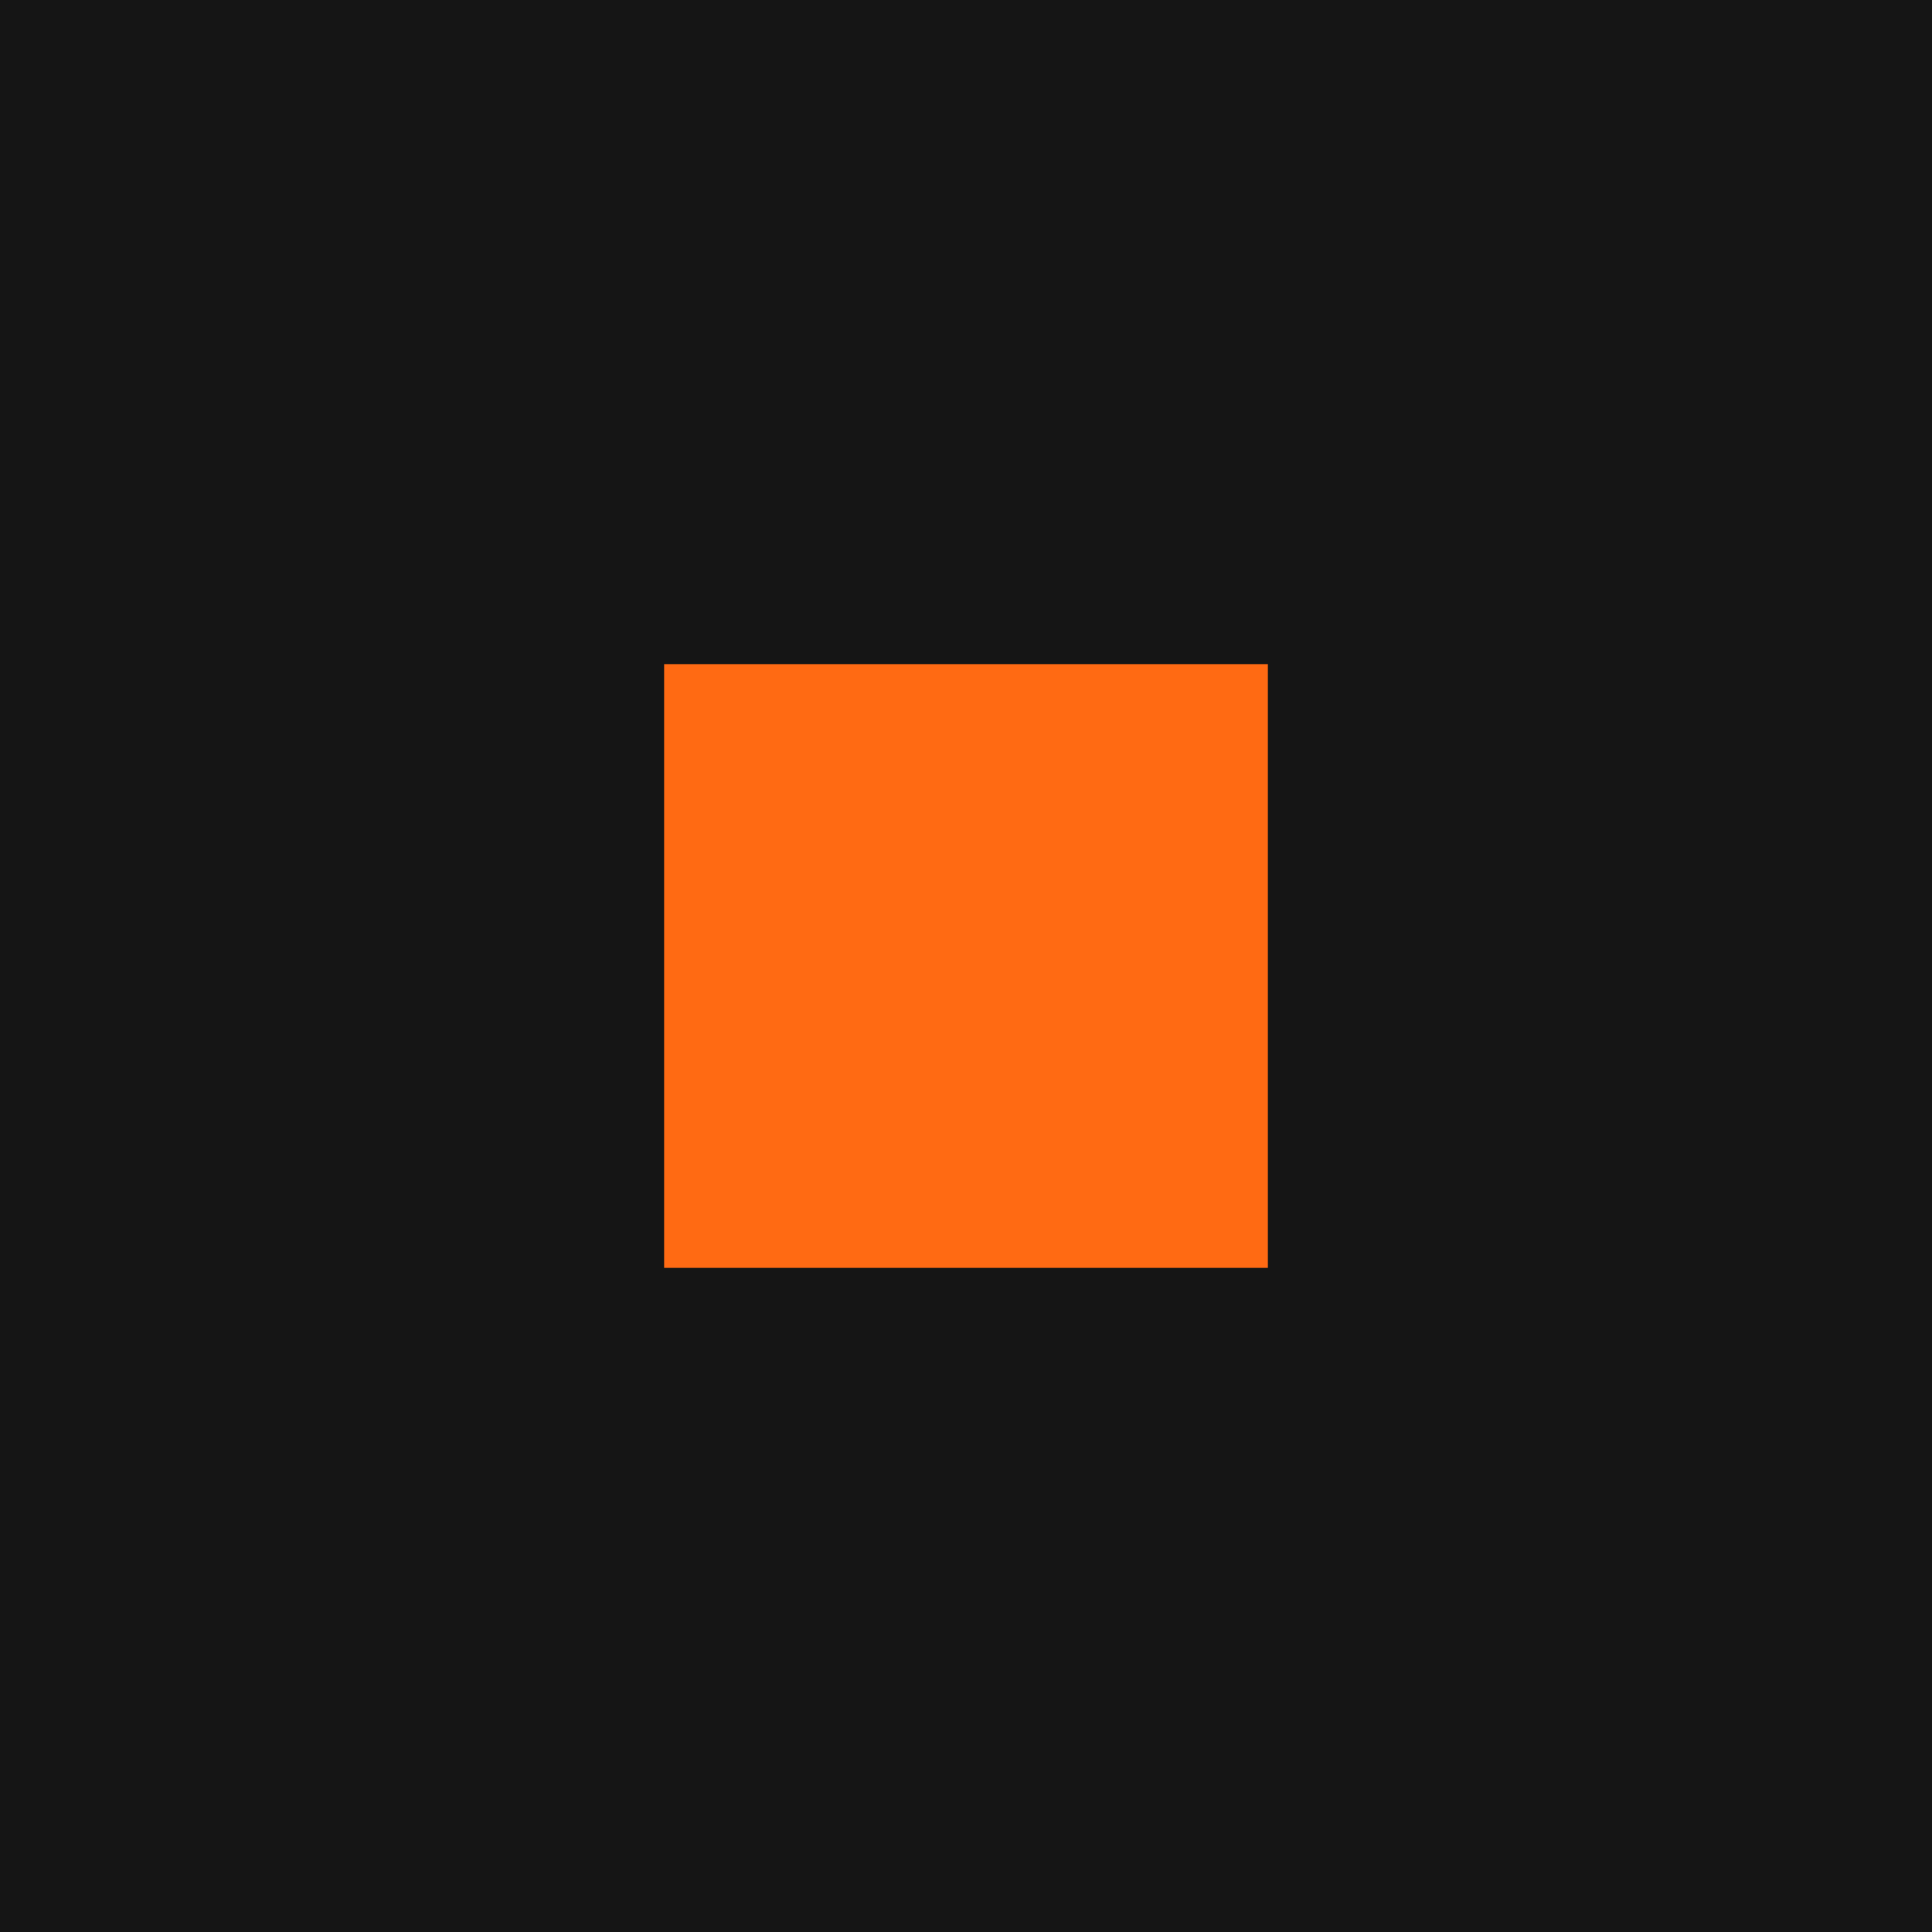
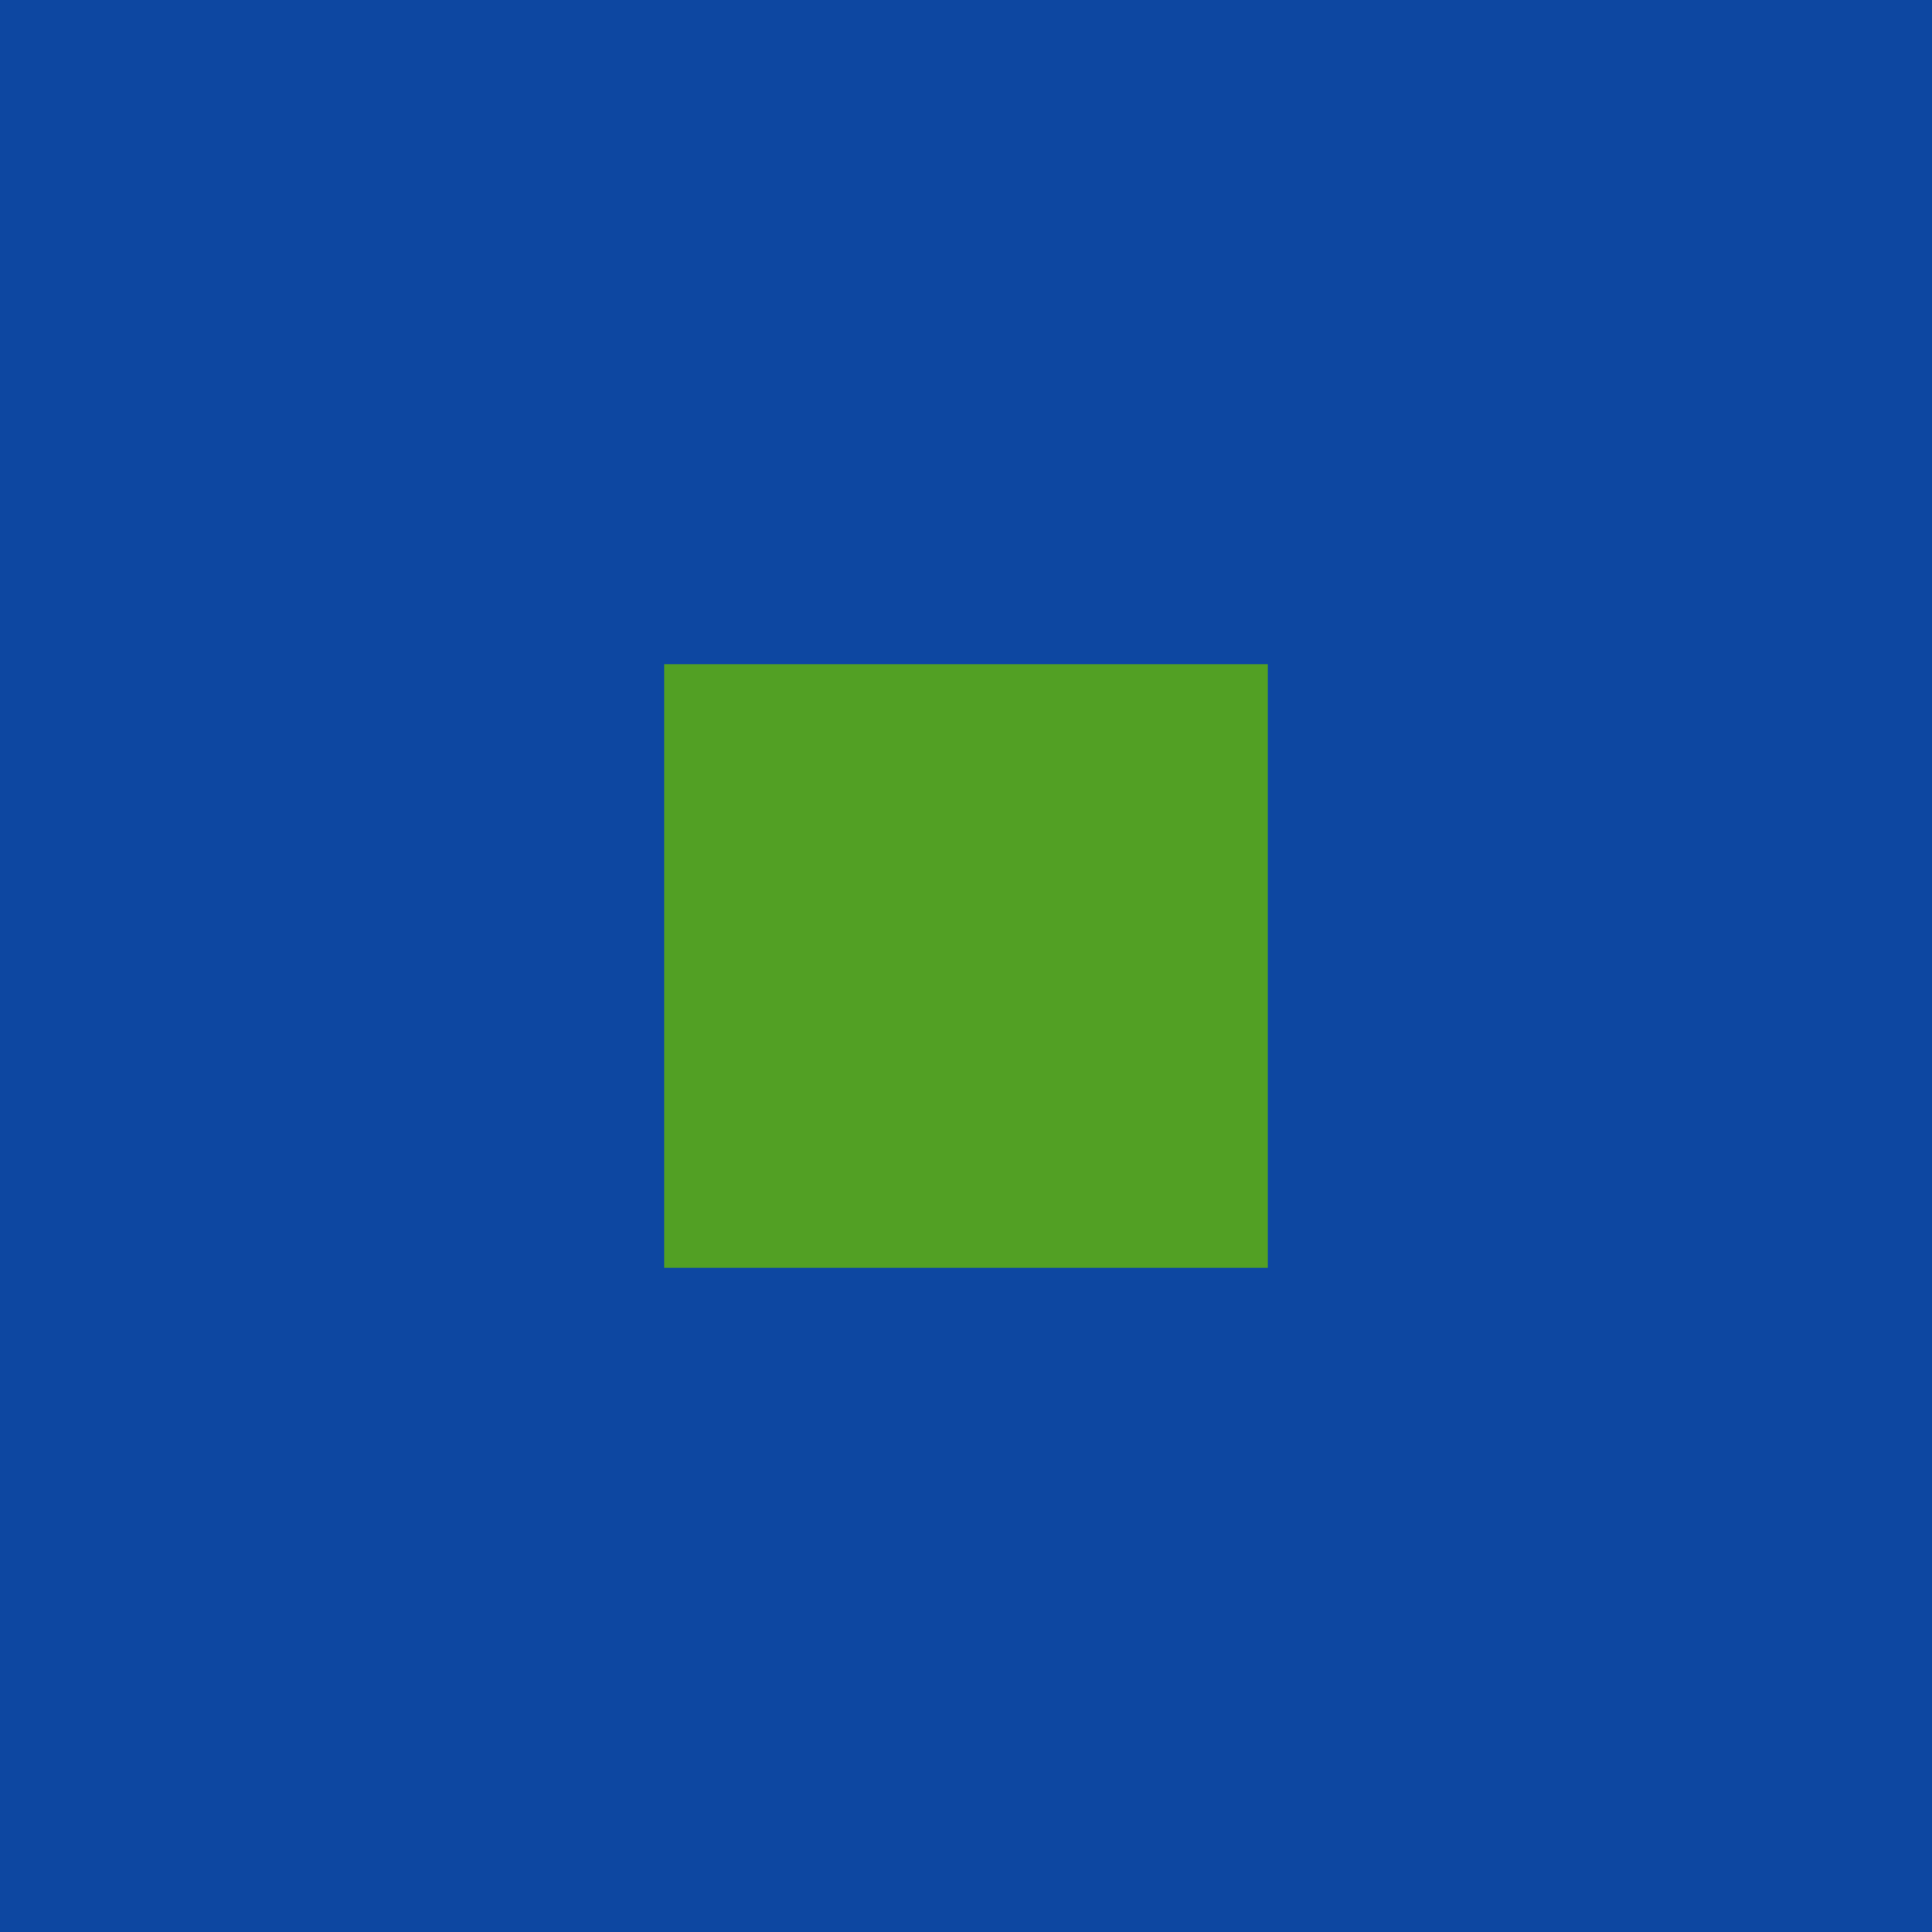
<svg xmlns="http://www.w3.org/2000/svg" viewBox="0 0 32 32">
-   <rect width="32" height="32" fill="#151515" />
-   <rect x="11" y="11" width="10" height="10" fill="#FF6A13" />
+   <rect width="32" height="32" fill="#0D47A1" />
+   <rect x="11" y="11" width="10" height="10" fill="#52A024" />
</svg>
